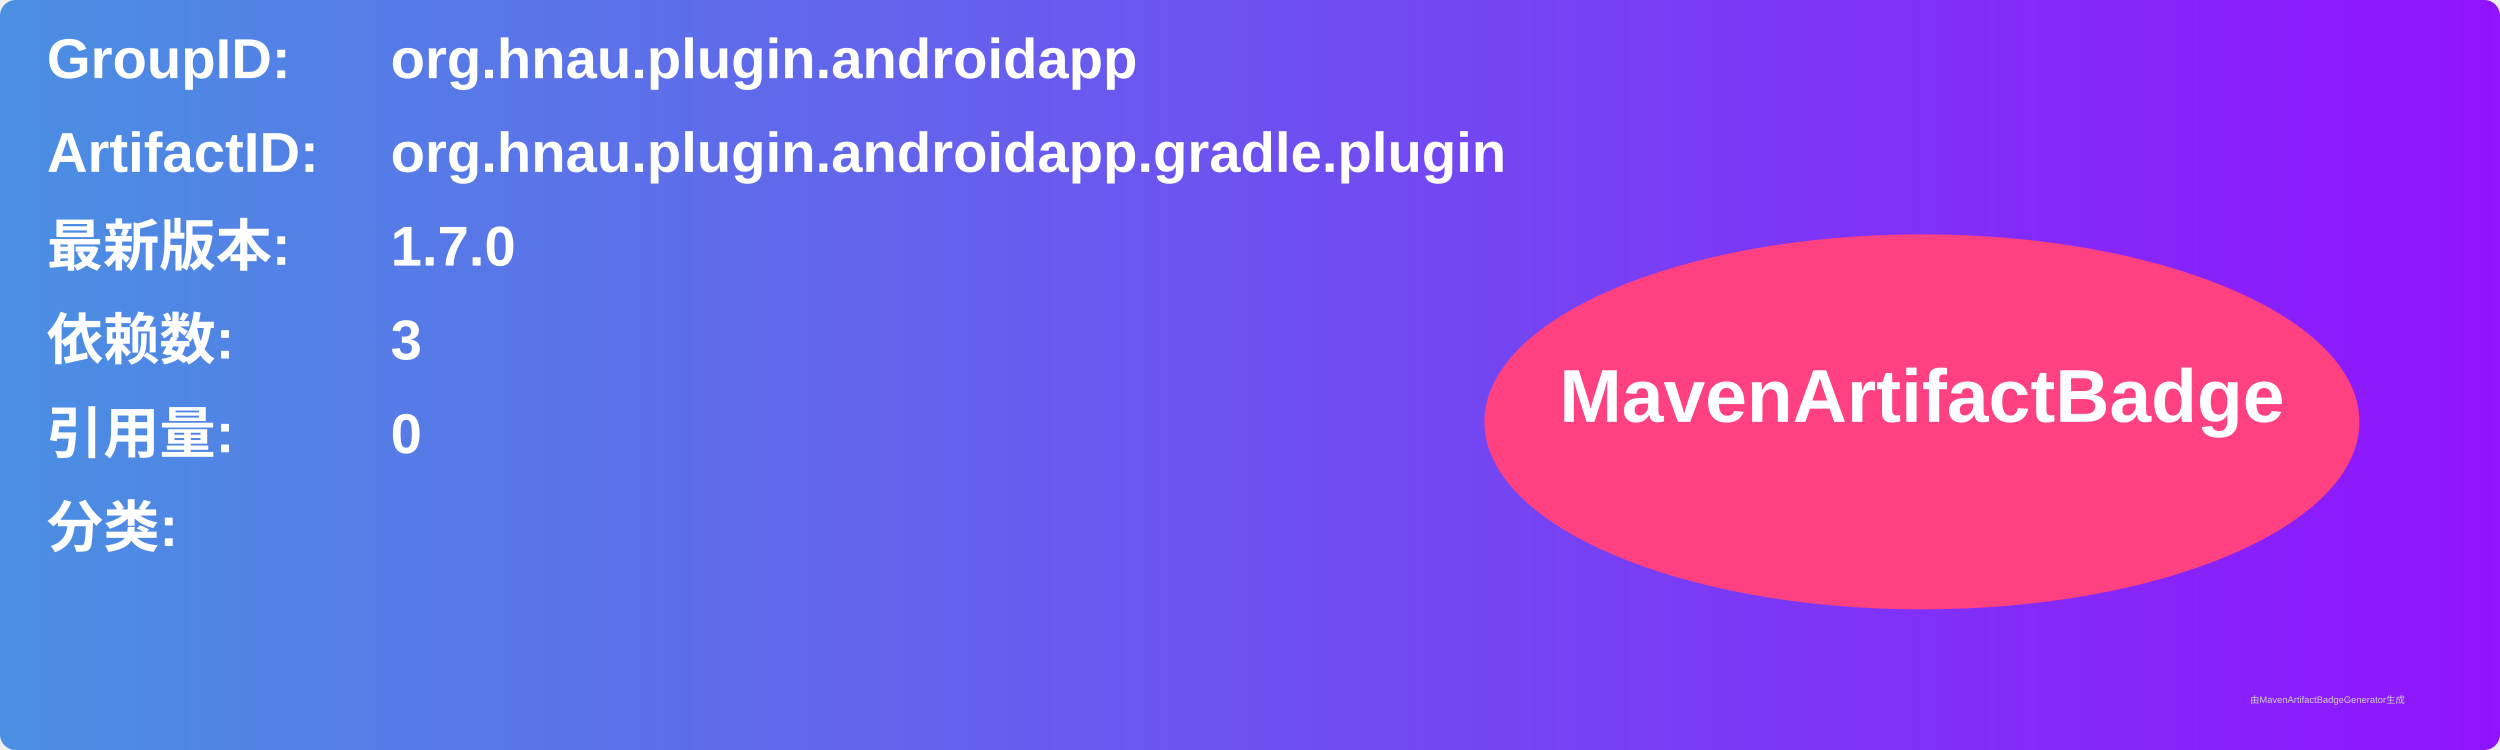
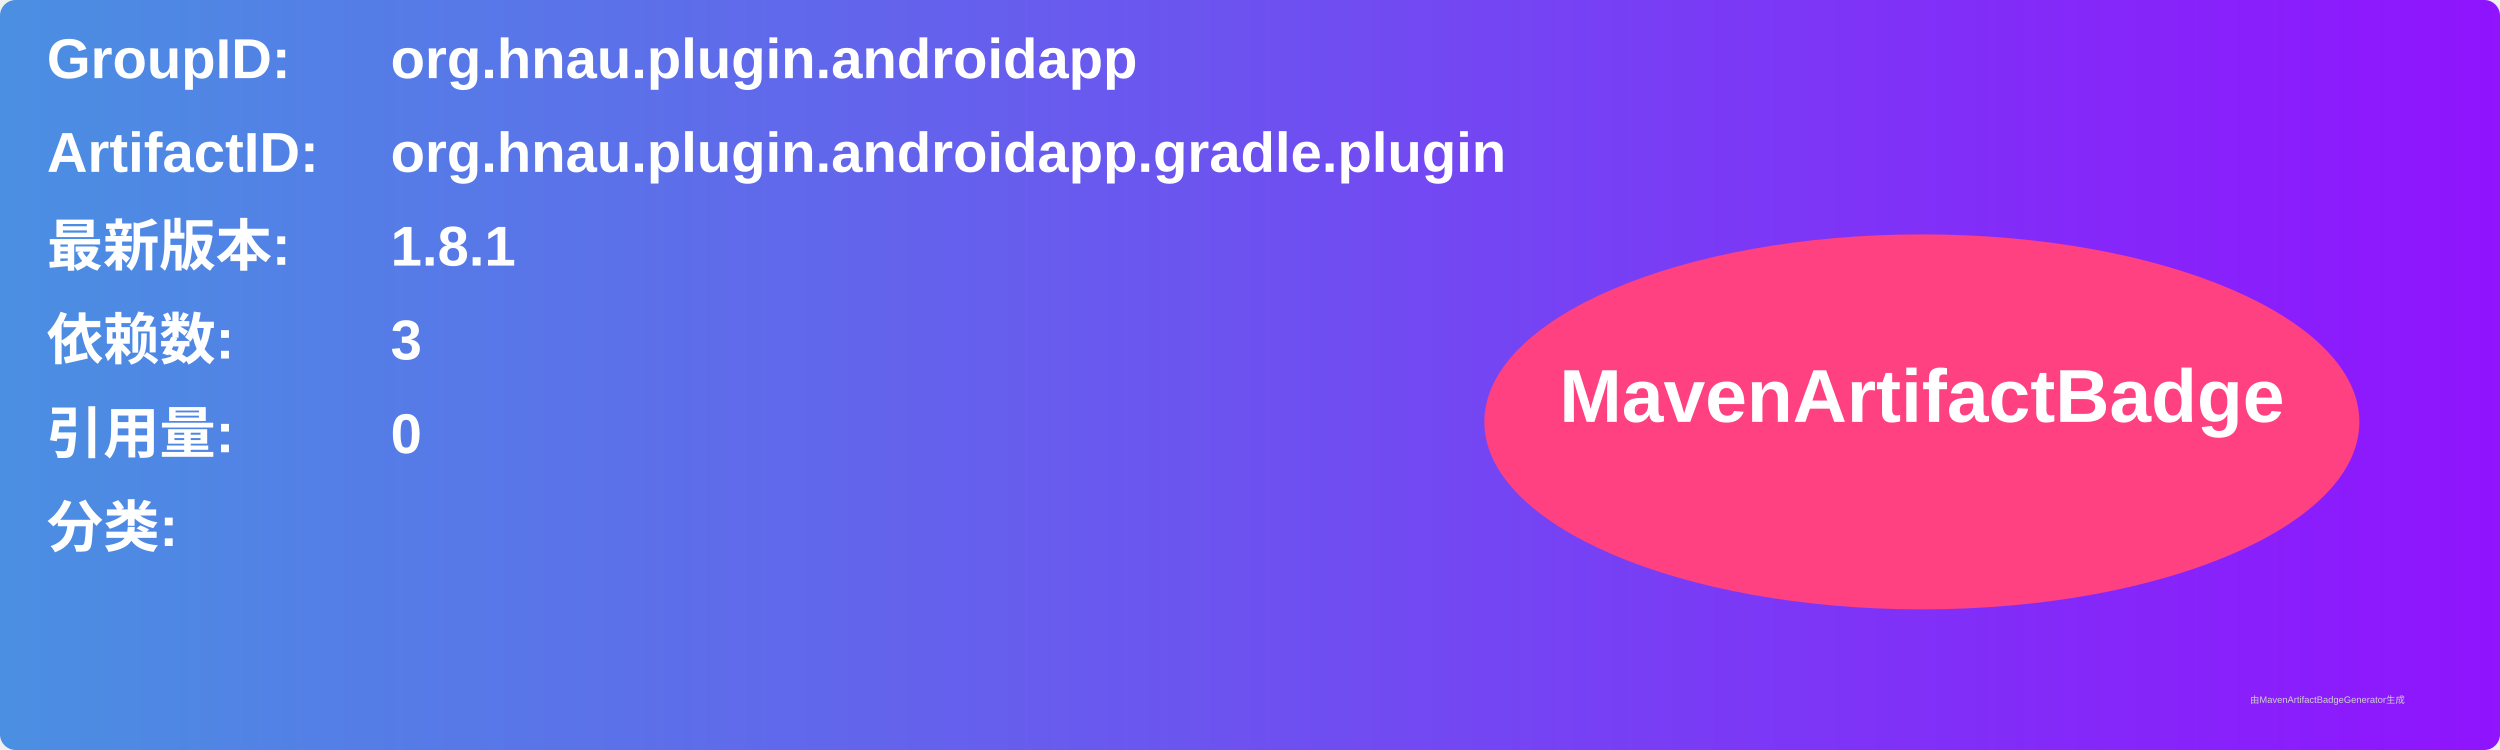
<svg xmlns="http://www.w3.org/2000/svg" width="800" height="240" viewBox="0 0 800 240">
  <linearGradient id="grad" x1="0%" y1="0%" x2="100%" y2="0%">
    <stop offset="0%" stop-color="#4a90e2" />
    <stop offset="100%" stop-color="#9013fe" />
  </linearGradient>
  <rect width="100%" height="100%" rx="5" ry="5" fill="url(#grad)" />
  <g transform="translate(15, 15)">
    <text x="0" y="10" font-family="Arial" font-size="18" fill="white" font-weight="bold" width="260">GroupID:</text>
    <text x="110" y="10" font-family="Arial" font-size="18" fill="white" font-weight="bold" width="460">org.hnau.plugin.androidapp</text>
    <text x="0" y="40" font-family="Arial" font-size="18" fill="white" font-weight="bold" width="260">ArtifactID:</text>
    <text x="110" y="40" font-family="Arial" font-size="18" fill="white" font-weight="bold" width="460">org.hnau.plugin.androidapp.gradle.plugin</text>
    <text x="0" y="70" font-family="Arial" font-size="18" fill="white" font-weight="bold">最新版本:</text>
    <text x="110" y="70" font-family="Arial" font-size="18" fill="white" font-weight="bold">
-       <tspan font-weight="bold">1.7.0</tspan>
+       <tspan font-weight="bold">1.8.1</tspan>
    </text>
    <text x="0" y="100" font-family="Arial" font-size="18" fill="white" font-weight="bold">依赖数: </text>
    <text x="110" y="100" font-family="Arial" font-size="18" fill="white">
      <tspan font-weight="bold">3</tspan>
    </text>
    <text x="0" y="130" font-family="Arial" font-size="18" fill="white" font-weight="bold">引用量: </text>
    <text x="110" y="130" font-family="Arial" font-size="18" fill="white">
      <tspan font-weight="bold">0</tspan>
    </text>
    <text x="0" y="160" font-family="Arial" font-size="18" fill="white" font-weight="bold">分类:</text>
    <text x="10" y="190" font-family="Arial" font-size="10" fill="white">
      <tspan font-weight="bold" />
    </text>
    <ellipse cx="600" cy="120" rx="140" ry="60" fill="#ff4081" />
    <text x="600" y="120" text-anchor="middle" font-family="Arial" font-size="24" fill="white" font-weight="bold">MavenArtifactBadge</text>
  </g>
  <text x="720" y="225" font-family="Arial" font-size="3" fill="#d0d0d0">由MavenArtifactBadgeGenerator生成</text>
</svg>
